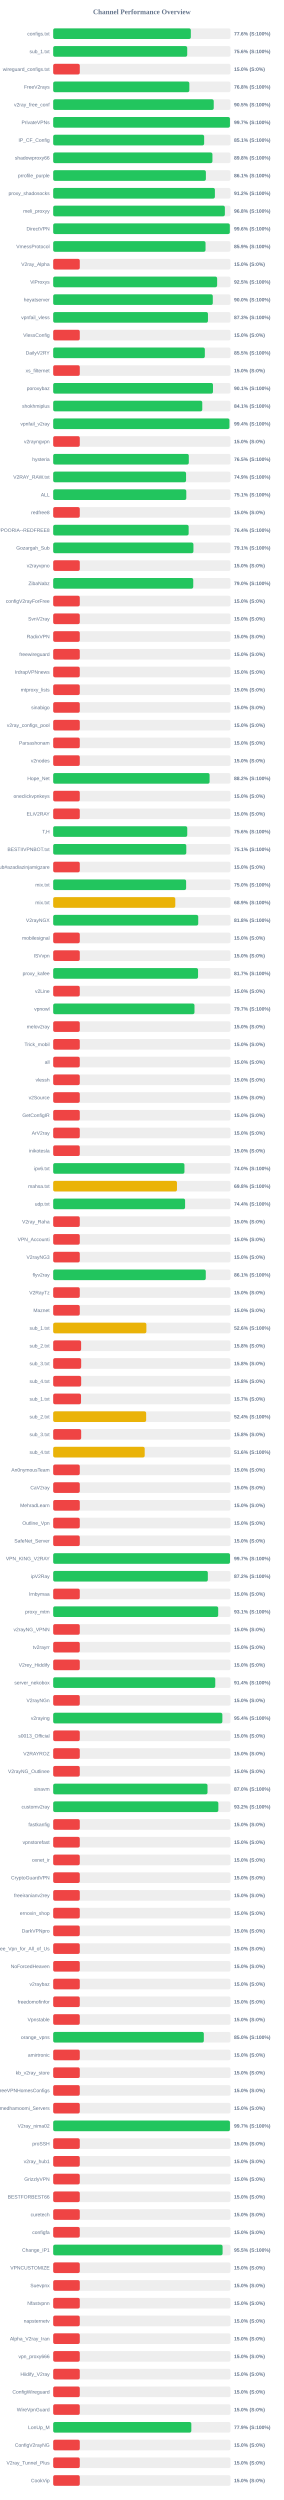
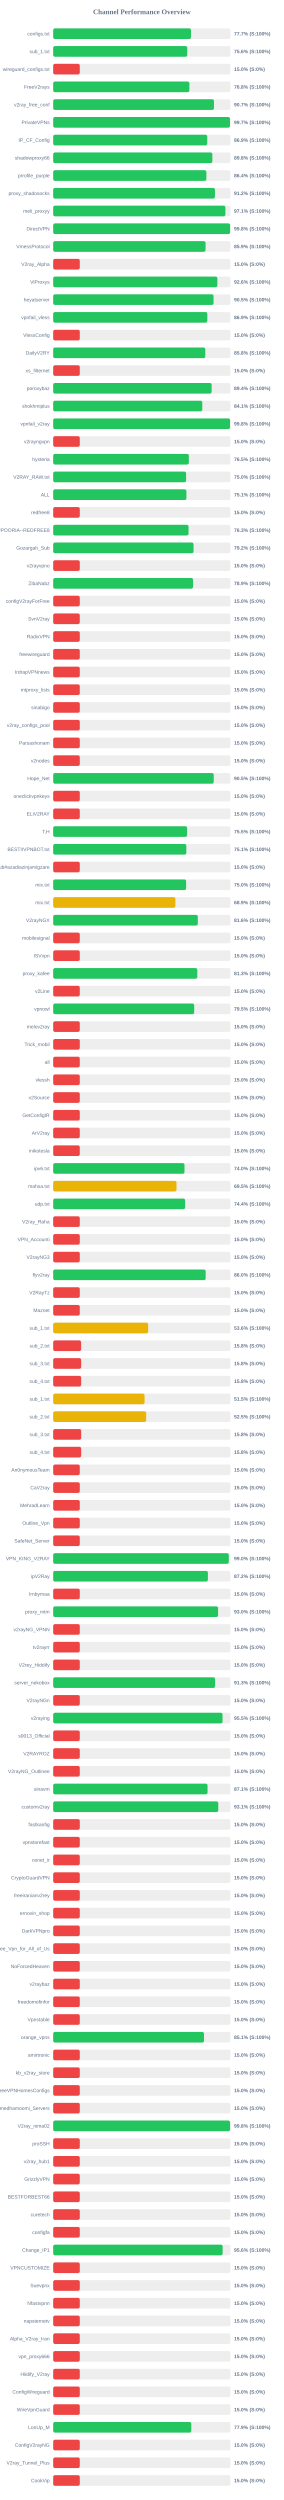
<svg xmlns="http://www.w3.org/2000/svg" width="800" height="7050" version="1.1">
  <style>
        .row { font: 14px Arial; fill: #64748b; }
        .score { font: bold 14px Arial; fill: #64748b; }
    </style>
  <text x="400" y="40" text-anchor="middle" font-size="20px" font-weight="bold" fill="#64748b">Channel Performance Overview</text>
  <rect x="150" y="80" width="500" height="30" fill="#eee" rx="5" />
-   <rect x="150" y="80" width="388.15" height="30" fill="#22c55e" rx="5" />
+   <rect x="150" y="80" width="388.6" height="30" fill="#22c55e" rx="5" />
  <text x="140" y="100" text-anchor="end" class="row">configs.txt</text>
-   <text x="660" y="100" text-anchor="start" class="score">77.6% (S:100%)</text>
+   <text x="660" y="100" text-anchor="start" class="score">77.7% (S:100%)</text>
  <rect x="150" y="130" width="500" height="30" fill="#eee" rx="5" />
-   <rect x="150" y="130" width="377.95" height="30" fill="#22c55e" rx="5" />
+   <rect x="150" y="130" width="378.1" height="30" fill="#22c55e" rx="5" />
  <text x="140" y="150" text-anchor="end" class="row">sub_1.txt</text>
  <text x="660" y="150" text-anchor="start" class="score">75.6% (S:100%)</text>
  <rect x="150" y="180" width="500" height="30" fill="#eee" rx="5" />
  <rect x="150" y="180" width="75.0" height="30" fill="#ef4444" rx="5" />
  <text x="140" y="200" text-anchor="end" class="row">wireguard_configs.txt</text>
  <text x="660" y="200" text-anchor="start" class="score">15.0% (S:0%)</text>
  <rect x="150" y="230" width="500" height="30" fill="#eee" rx="5" />
-   <rect x="150" y="230" width="383.95" height="30" fill="#22c55e" rx="5" />
+   <rect x="150" y="230" width="384.05" height="30" fill="#22c55e" rx="5" />
  <text x="140" y="250" text-anchor="end" class="row">FreeV2rays</text>
  <text x="660" y="250" text-anchor="start" class="score">76.8% (S:100%)</text>
  <rect x="150" y="280" width="500" height="30" fill="#eee" rx="5" />
-   <rect x="150" y="280" width="452.75" height="30" fill="#22c55e" rx="5" />
+   <rect x="150" y="280" width="453.4" height="30" fill="#22c55e" rx="5" />
  <text x="140" y="300" text-anchor="end" class="row">v2ray_free_conf</text>
-   <text x="660" y="300" text-anchor="start" class="score">90.5% (S:100%)</text>
+   <text x="660" y="300" text-anchor="start" class="score">90.7% (S:100%)</text>
  <rect x="150" y="330" width="500" height="30" fill="#eee" rx="5" />
-   <rect x="150" y="330" width="498.45" height="30" fill="#22c55e" rx="5" />
+   <rect x="150" y="330" width="498.55" height="30" fill="#22c55e" rx="5" />
  <text x="140" y="350" text-anchor="end" class="row">PrivateVPNs</text>
  <text x="660" y="350" text-anchor="start" class="score">99.7% (S:100%)</text>
  <rect x="150" y="380" width="500" height="30" fill="#eee" rx="5" />
-   <rect x="150" y="380" width="425.7" height="30" fill="#22c55e" rx="5" />
+   <rect x="150" y="380" width="434.45" height="30" fill="#22c55e" rx="5" />
  <text x="140" y="400" text-anchor="end" class="row">IP_CF_Config</text>
-   <text x="660" y="400" text-anchor="start" class="score">85.1% (S:100%)</text>
+   <text x="660" y="400" text-anchor="start" class="score">86.9% (S:100%)</text>
  <rect x="150" y="430" width="500" height="30" fill="#eee" rx="5" />
-   <rect x="150" y="430" width="449.05" height="30" fill="#22c55e" rx="5" />
+   <rect x="150" y="430" width="448.8" height="30" fill="#22c55e" rx="5" />
  <text x="140" y="450" text-anchor="end" class="row">shadowproxy66</text>
  <text x="660" y="450" text-anchor="start" class="score">89.8% (S:100%)</text>
  <rect x="150" y="480" width="500" height="30" fill="#eee" rx="5" />
-   <rect x="150" y="480" width="430.6" height="30" fill="#22c55e" rx="5" />
+   <rect x="150" y="480" width="432.0" height="30" fill="#22c55e" rx="5" />
  <text x="140" y="500" text-anchor="end" class="row">prrofile_purple</text>
-   <text x="660" y="500" text-anchor="start" class="score">86.1% (S:100%)</text>
+   <text x="660" y="500" text-anchor="start" class="score">86.4% (S:100%)</text>
  <rect x="150" y="530" width="500" height="30" fill="#eee" rx="5" />
-   <rect x="150" y="530" width="456.0" height="30" fill="#22c55e" rx="5" />
+   <rect x="150" y="530" width="456.15" height="30" fill="#22c55e" rx="5" />
  <text x="140" y="550" text-anchor="end" class="row">proxy_shadosocks</text>
  <text x="660" y="550" text-anchor="start" class="score">91.2% (S:100%)</text>
  <rect x="150" y="580" width="500" height="30" fill="#eee" rx="5" />
-   <rect x="150" y="580" width="484.15" height="30" fill="#22c55e" rx="5" />
+   <rect x="150" y="580" width="485.65" height="30" fill="#22c55e" rx="5" />
  <text x="140" y="600" text-anchor="end" class="row">meli_proxyy</text>
-   <text x="660" y="600" text-anchor="start" class="score">96.8% (S:100%)</text>
+   <text x="660" y="600" text-anchor="start" class="score">97.1% (S:100%)</text>
  <rect x="150" y="630" width="500" height="30" fill="#eee" rx="5" />
-   <rect x="150" y="630" width="498.1" height="30" fill="#22c55e" rx="5" />
+   <rect x="150" y="630" width="498.95" height="30" fill="#22c55e" rx="5" />
  <text x="140" y="650" text-anchor="end" class="row">DirectVPN</text>
-   <text x="660" y="650" text-anchor="start" class="score">99.6% (S:100%)</text>
+   <text x="660" y="650" text-anchor="start" class="score">99.8% (S:100%)</text>
  <rect x="150" y="680" width="500" height="30" fill="#eee" rx="5" />
-   <rect x="150" y="680" width="429.6" height="30" fill="#22c55e" rx="5" />
+   <rect x="150" y="680" width="429.65" height="30" fill="#22c55e" rx="5" />
  <text x="140" y="700" text-anchor="end" class="row">VmessProtocol</text>
  <text x="660" y="700" text-anchor="start" class="score">85.9% (S:100%)</text>
  <rect x="150" y="730" width="500" height="30" fill="#eee" rx="5" />
  <rect x="150" y="730" width="75.0" height="30" fill="#ef4444" rx="5" />
  <text x="140" y="750" text-anchor="end" class="row">V2ray_Alpha</text>
  <text x="660" y="750" text-anchor="start" class="score">15.0% (S:0%)</text>
  <rect x="150" y="780" width="500" height="30" fill="#eee" rx="5" />
-   <rect x="150" y="780" width="462.3" height="30" fill="#22c55e" rx="5" />
+   <rect x="150" y="780" width="463.0" height="30" fill="#22c55e" rx="5" />
  <text x="140" y="800" text-anchor="end" class="row">ViProxys</text>
-   <text x="660" y="800" text-anchor="start" class="score">92.5% (S:100%)</text>
+   <text x="660" y="800" text-anchor="start" class="score">92.6% (S:100%)</text>
  <rect x="150" y="830" width="500" height="30" fill="#eee" rx="5" />
-   <rect x="150" y="830" width="450.1" height="30" fill="#22c55e" rx="5" />
+   <rect x="150" y="830" width="452.25" height="30" fill="#22c55e" rx="5" />
  <text x="140" y="850" text-anchor="end" class="row">heyatserver</text>
-   <text x="660" y="850" text-anchor="start" class="score">90.0% (S:100%)</text>
+   <text x="660" y="850" text-anchor="start" class="score">90.5% (S:100%)</text>
  <rect x="150" y="880" width="500" height="30" fill="#eee" rx="5" />
-   <rect x="150" y="880" width="436.45" height="30" fill="#22c55e" rx="5" />
+   <rect x="150" y="880" width="434.65" height="30" fill="#22c55e" rx="5" />
  <text x="140" y="900" text-anchor="end" class="row">vpnfail_vless</text>
-   <text x="660" y="900" text-anchor="start" class="score">87.3% (S:100%)</text>
+   <text x="660" y="900" text-anchor="start" class="score">86.9% (S:100%)</text>
  <rect x="150" y="930" width="500" height="30" fill="#eee" rx="5" />
  <rect x="150" y="930" width="75.0" height="30" fill="#ef4444" rx="5" />
  <text x="140" y="950" text-anchor="end" class="row">VlessConfig</text>
  <text x="660" y="950" text-anchor="start" class="score">15.0% (S:0%)</text>
  <rect x="150" y="980" width="500" height="30" fill="#eee" rx="5" />
-   <rect x="150" y="980" width="427.65" height="30" fill="#22c55e" rx="5" />
+   <rect x="150" y="980" width="428.95" height="30" fill="#22c55e" rx="5" />
  <text x="140" y="1000" text-anchor="end" class="row">DailyV2RY</text>
-   <text x="660" y="1000" text-anchor="start" class="score">85.5% (S:100%)</text>
+   <text x="660" y="1000" text-anchor="start" class="score">85.8% (S:100%)</text>
  <rect x="150" y="1030" width="500" height="30" fill="#eee" rx="5" />
  <rect x="150" y="1030" width="75.0" height="30" fill="#ef4444" rx="5" />
  <text x="140" y="1050" text-anchor="end" class="row">xs_filternet</text>
  <text x="660" y="1050" text-anchor="start" class="score">15.0% (S:0%)</text>
  <rect x="150" y="1080" width="500" height="30" fill="#eee" rx="5" />
-   <rect x="150" y="1080" width="450.6" height="30" fill="#22c55e" rx="5" />
+   <rect x="150" y="1080" width="446.85" height="30" fill="#22c55e" rx="5" />
  <text x="140" y="1100" text-anchor="end" class="row">poroxybaz</text>
-   <text x="660" y="1100" text-anchor="start" class="score">90.1% (S:100%)</text>
+   <text x="660" y="1100" text-anchor="start" class="score">89.4% (S:100%)</text>
  <rect x="150" y="1130" width="500" height="30" fill="#eee" rx="5" />
-   <rect x="150" y="1130" width="420.4" height="30" fill="#22c55e" rx="5" />
+   <rect x="150" y="1130" width="420.45" height="30" fill="#22c55e" rx="5" />
  <text x="140" y="1150" text-anchor="end" class="row">shokhmiplus</text>
  <text x="660" y="1150" text-anchor="start" class="score">84.1% (S:100%)</text>
  <rect x="150" y="1180" width="500" height="30" fill="#eee" rx="5" />
-   <rect x="150" y="1180" width="497.05" height="30" fill="#22c55e" rx="5" />
+   <rect x="150" y="1180" width="498.75" height="30" fill="#22c55e" rx="5" />
  <text x="140" y="1200" text-anchor="end" class="row">vpnfail_v2ray</text>
-   <text x="660" y="1200" text-anchor="start" class="score">99.4% (S:100%)</text>
+   <text x="660" y="1200" text-anchor="start" class="score">99.8% (S:100%)</text>
  <rect x="150" y="1230" width="500" height="30" fill="#eee" rx="5" />
  <rect x="150" y="1230" width="75.0" height="30" fill="#ef4444" rx="5" />
  <text x="140" y="1250" text-anchor="end" class="row">v2rayngvpn</text>
  <text x="660" y="1250" text-anchor="start" class="score">15.0% (S:0%)</text>
  <rect x="150" y="1280" width="500" height="30" fill="#eee" rx="5" />
-   <rect x="150" y="1280" width="382.45" height="30" fill="#22c55e" rx="5" />
+   <rect x="150" y="1280" width="382.55" height="30" fill="#22c55e" rx="5" />
  <text x="140" y="1300" text-anchor="end" class="row">hysteria</text>
  <text x="660" y="1300" text-anchor="start" class="score">76.5% (S:100%)</text>
  <rect x="150" y="1330" width="500" height="30" fill="#eee" rx="5" />
-   <rect x="150" y="1330" width="374.7" height="30" fill="#22c55e" rx="5" />
+   <rect x="150" y="1330" width="374.8" height="30" fill="#22c55e" rx="5" />
  <text x="140" y="1350" text-anchor="end" class="row">V2RAY_RAW.txt</text>
-   <text x="660" y="1350" text-anchor="start" class="score">74.9% (S:100%)</text>
+   <text x="660" y="1350" text-anchor="start" class="score">75.0% (S:100%)</text>
  <rect x="150" y="1380" width="500" height="30" fill="#eee" rx="5" />
-   <rect x="150" y="1380" width="375.35" height="30" fill="#22c55e" rx="5" />
+   <rect x="150" y="1380" width="375.7" height="30" fill="#22c55e" rx="5" />
  <text x="140" y="1400" text-anchor="end" class="row">ALL</text>
  <text x="660" y="1400" text-anchor="start" class="score">75.1% (S:100%)</text>
  <rect x="150" y="1430" width="500" height="30" fill="#eee" rx="5" />
  <rect x="150" y="1430" width="75.0" height="30" fill="#ef4444" rx="5" />
  <text x="140" y="1450" text-anchor="end" class="row">redfree8</text>
  <text x="660" y="1450" text-anchor="start" class="score">15.0% (S:0%)</text>
  <rect x="150" y="1480" width="500" height="30" fill="#eee" rx="5" />
-   <rect x="150" y="1480" width="382.0" height="30" fill="#22c55e" rx="5" />
+   <rect x="150" y="1480" width="381.7" height="30" fill="#22c55e" rx="5" />
  <text x="140" y="1500" text-anchor="end" class="row">POORIA--REDFREE8.txt#POORIA--REDFREE8</text>
-   <text x="660" y="1500" text-anchor="start" class="score">76.4% (S:100%)</text>
+   <text x="660" y="1500" text-anchor="start" class="score">76.3% (S:100%)</text>
  <rect x="150" y="1530" width="500" height="30" fill="#eee" rx="5" />
-   <rect x="150" y="1530" width="395.45" height="30" fill="#22c55e" rx="5" />
+   <rect x="150" y="1530" width="395.8" height="30" fill="#22c55e" rx="5" />
  <text x="140" y="1550" text-anchor="end" class="row">Gozargah_Sub</text>
-   <text x="660" y="1550" text-anchor="start" class="score">79.1% (S:100%)</text>
+   <text x="660" y="1550" text-anchor="start" class="score">79.2% (S:100%)</text>
  <rect x="150" y="1580" width="500" height="30" fill="#eee" rx="5" />
  <rect x="150" y="1580" width="75.0" height="30" fill="#ef4444" rx="5" />
  <text x="140" y="1600" text-anchor="end" class="row">v2rayvpno</text>
  <text x="660" y="1600" text-anchor="start" class="score">15.0% (S:0%)</text>
  <rect x="150" y="1630" width="500" height="30" fill="#eee" rx="5" />
-   <rect x="150" y="1630" width="394.95" height="30" fill="#22c55e" rx="5" />
+   <rect x="150" y="1630" width="394.55" height="30" fill="#22c55e" rx="5" />
  <text x="140" y="1650" text-anchor="end" class="row">ZibaNabz</text>
-   <text x="660" y="1650" text-anchor="start" class="score">79.0% (S:100%)</text>
+   <text x="660" y="1650" text-anchor="start" class="score">78.9% (S:100%)</text>
  <rect x="150" y="1680" width="500" height="30" fill="#eee" rx="5" />
  <rect x="150" y="1680" width="75.0" height="30" fill="#ef4444" rx="5" />
  <text x="140" y="1700" text-anchor="end" class="row">configV2rayForFree</text>
  <text x="660" y="1700" text-anchor="start" class="score">15.0% (S:0%)</text>
  <rect x="150" y="1730" width="500" height="30" fill="#eee" rx="5" />
  <rect x="150" y="1730" width="75.0" height="30" fill="#ef4444" rx="5" />
  <text x="140" y="1750" text-anchor="end" class="row">SvnV2ray</text>
  <text x="660" y="1750" text-anchor="start" class="score">15.0% (S:0%)</text>
  <rect x="150" y="1780" width="500" height="30" fill="#eee" rx="5" />
  <rect x="150" y="1780" width="75.0" height="30" fill="#ef4444" rx="5" />
  <text x="140" y="1800" text-anchor="end" class="row">RadixVPN</text>
  <text x="660" y="1800" text-anchor="start" class="score">15.0% (S:0%)</text>
  <rect x="150" y="1830" width="500" height="30" fill="#eee" rx="5" />
  <rect x="150" y="1830" width="75.0" height="30" fill="#ef4444" rx="5" />
  <text x="140" y="1850" text-anchor="end" class="row">freewireguard</text>
  <text x="660" y="1850" text-anchor="start" class="score">15.0% (S:0%)</text>
  <rect x="150" y="1880" width="500" height="30" fill="#eee" rx="5" />
  <rect x="150" y="1880" width="75.0" height="30" fill="#ef4444" rx="5" />
  <text x="140" y="1900" text-anchor="end" class="row">IrdrapVPNnews</text>
  <text x="660" y="1900" text-anchor="start" class="score">15.0% (S:0%)</text>
  <rect x="150" y="1930" width="500" height="30" fill="#eee" rx="5" />
  <rect x="150" y="1930" width="75.0" height="30" fill="#ef4444" rx="5" />
  <text x="140" y="1950" text-anchor="end" class="row">mtproxy_lists</text>
  <text x="660" y="1950" text-anchor="start" class="score">15.0% (S:0%)</text>
  <rect x="150" y="1980" width="500" height="30" fill="#eee" rx="5" />
  <rect x="150" y="1980" width="75.0" height="30" fill="#ef4444" rx="5" />
  <text x="140" y="2000" text-anchor="end" class="row">sinabigo</text>
  <text x="660" y="2000" text-anchor="start" class="score">15.0% (S:0%)</text>
  <rect x="150" y="2030" width="500" height="30" fill="#eee" rx="5" />
  <rect x="150" y="2030" width="75.0" height="30" fill="#ef4444" rx="5" />
  <text x="140" y="2050" text-anchor="end" class="row">v2ray_configs_pool</text>
  <text x="660" y="2050" text-anchor="start" class="score">15.0% (S:0%)</text>
  <rect x="150" y="2080" width="500" height="30" fill="#eee" rx="5" />
  <rect x="150" y="2080" width="75.0" height="30" fill="#ef4444" rx="5" />
  <text x="140" y="2100" text-anchor="end" class="row">Parsashonam</text>
  <text x="660" y="2100" text-anchor="start" class="score">15.0% (S:0%)</text>
  <rect x="150" y="2130" width="500" height="30" fill="#eee" rx="5" />
  <rect x="150" y="2130" width="75.0" height="30" fill="#ef4444" rx="5" />
  <text x="140" y="2150" text-anchor="end" class="row">v2nodes</text>
  <text x="660" y="2150" text-anchor="start" class="score">15.0% (S:0%)</text>
  <rect x="150" y="2180" width="500" height="30" fill="#eee" rx="5" />
-   <rect x="150" y="2180" width="441.05" height="30" fill="#22c55e" rx="5" />
+   <rect x="150" y="2180" width="452.7" height="30" fill="#22c55e" rx="5" />
  <text x="140" y="2200" text-anchor="end" class="row">Hope_Net</text>
-   <text x="660" y="2200" text-anchor="start" class="score">88.2% (S:100%)</text>
+   <text x="660" y="2200" text-anchor="start" class="score">90.5% (S:100%)</text>
  <rect x="150" y="2230" width="500" height="30" fill="#eee" rx="5" />
  <rect x="150" y="2230" width="75.0" height="30" fill="#ef4444" rx="5" />
  <text x="140" y="2250" text-anchor="end" class="row">oneclickvpnkeys</text>
  <text x="660" y="2250" text-anchor="start" class="score">15.0% (S:0%)</text>
  <rect x="150" y="2280" width="500" height="30" fill="#eee" rx="5" />
  <rect x="150" y="2280" width="75.0" height="30" fill="#ef4444" rx="5" />
  <text x="140" y="2300" text-anchor="end" class="row">ELiV2RAY</text>
  <text x="660" y="2300" text-anchor="start" class="score">15.0% (S:0%)</text>
  <rect x="150" y="2330" width="500" height="30" fill="#eee" rx="5" />
-   <rect x="150" y="2330" width="378.05" height="30" fill="#22c55e" rx="5" />
+   <rect x="150" y="2330" width="377.6" height="30" fill="#22c55e" rx="5" />
  <text x="140" y="2350" text-anchor="end" class="row">T,H</text>
-   <text x="660" y="2350" text-anchor="start" class="score">75.6% (S:100%)</text>
+   <text x="660" y="2350" text-anchor="start" class="score">75.5% (S:100%)</text>
  <rect x="150" y="2380" width="500" height="30" fill="#eee" rx="5" />
-   <rect x="150" y="2380" width="375.35" height="30" fill="#22c55e" rx="5" />
+   <rect x="150" y="2380" width="375.45" height="30" fill="#22c55e" rx="5" />
  <text x="140" y="2400" text-anchor="end" class="row">BESTIIVPNBOT.txt</text>
  <text x="660" y="2400" text-anchor="start" class="score">75.1% (S:100%)</text>
  <rect x="150" y="2430" width="500" height="30" fill="#eee" rx="5" />
  <rect x="150" y="2430" width="75.0" height="30" fill="#ef4444" rx="5" />
  <text x="140" y="2450" text-anchor="end" class="row">Sub#azadiazinjamigzare</text>
  <text x="660" y="2450" text-anchor="start" class="score">15.0% (S:0%)</text>
  <rect x="150" y="2480" width="500" height="30" fill="#eee" rx="5" />
-   <rect x="150" y="2480" width="374.85" height="30" fill="#22c55e" rx="5" />
+   <rect x="150" y="2480" width="374.9" height="30" fill="#22c55e" rx="5" />
  <text x="140" y="2500" text-anchor="end" class="row">mix.txt</text>
  <text x="660" y="2500" text-anchor="start" class="score">75.0% (S:100%)</text>
  <rect x="150" y="2530" width="500" height="30" fill="#eee" rx="5" />
-   <rect x="150" y="2530" width="344.3" height="30" fill="#eab308" rx="5" />
+   <rect x="150" y="2530" width="344.6" height="30" fill="#eab308" rx="5" />
  <text x="140" y="2550" text-anchor="end" class="row">mix.txt</text>
  <text x="660" y="2550" text-anchor="start" class="score">68.9% (S:100%)</text>
  <rect x="150" y="2580" width="500" height="30" fill="#eee" rx="5" />
-   <rect x="150" y="2580" width="409.0" height="30" fill="#22c55e" rx="5" />
+   <rect x="150" y="2580" width="407.85" height="30" fill="#22c55e" rx="5" />
  <text x="140" y="2600" text-anchor="end" class="row">V2rayNGX</text>
-   <text x="660" y="2600" text-anchor="start" class="score">81.8% (S:100%)</text>
+   <text x="660" y="2600" text-anchor="start" class="score">81.6% (S:100%)</text>
  <rect x="150" y="2630" width="500" height="30" fill="#eee" rx="5" />
  <rect x="150" y="2630" width="75.0" height="30" fill="#ef4444" rx="5" />
  <text x="140" y="2650" text-anchor="end" class="row">mobilesignal</text>
  <text x="660" y="2650" text-anchor="start" class="score">15.0% (S:0%)</text>
  <rect x="150" y="2680" width="500" height="30" fill="#eee" rx="5" />
  <rect x="150" y="2680" width="75.0" height="30" fill="#ef4444" rx="5" />
  <text x="140" y="2700" text-anchor="end" class="row">ISVvpn</text>
  <text x="660" y="2700" text-anchor="start" class="score">15.0% (S:0%)</text>
  <rect x="150" y="2730" width="500" height="30" fill="#eee" rx="5" />
-   <rect x="150" y="2730" width="408.5" height="30" fill="#22c55e" rx="5" />
+   <rect x="150" y="2730" width="406.4" height="30" fill="#22c55e" rx="5" />
  <text x="140" y="2750" text-anchor="end" class="row">proxy_kafee</text>
-   <text x="660" y="2750" text-anchor="start" class="score">81.7% (S:100%)</text>
+   <text x="660" y="2750" text-anchor="start" class="score">81.3% (S:100%)</text>
  <rect x="150" y="2780" width="500" height="30" fill="#eee" rx="5" />
  <rect x="150" y="2780" width="75.0" height="30" fill="#ef4444" rx="5" />
  <text x="140" y="2800" text-anchor="end" class="row">v2Line</text>
  <text x="660" y="2800" text-anchor="start" class="score">15.0% (S:0%)</text>
  <rect x="150" y="2830" width="500" height="30" fill="#eee" rx="5" />
-   <rect x="150" y="2830" width="398.45" height="30" fill="#22c55e" rx="5" />
+   <rect x="150" y="2830" width="397.6" height="30" fill="#22c55e" rx="5" />
  <text x="140" y="2850" text-anchor="end" class="row">vpnowl</text>
-   <text x="660" y="2850" text-anchor="start" class="score">79.7% (S:100%)</text>
+   <text x="660" y="2850" text-anchor="start" class="score">79.5% (S:100%)</text>
  <rect x="150" y="2880" width="500" height="30" fill="#eee" rx="5" />
  <rect x="150" y="2880" width="75.0" height="30" fill="#ef4444" rx="5" />
  <text x="140" y="2900" text-anchor="end" class="row">melov2ray</text>
  <text x="660" y="2900" text-anchor="start" class="score">15.0% (S:0%)</text>
  <rect x="150" y="2930" width="500" height="30" fill="#eee" rx="5" />
  <rect x="150" y="2930" width="75.0" height="30" fill="#ef4444" rx="5" />
  <text x="140" y="2950" text-anchor="end" class="row">Trick_mobil</text>
  <text x="660" y="2950" text-anchor="start" class="score">15.0% (S:0%)</text>
  <rect x="150" y="2980" width="500" height="30" fill="#eee" rx="5" />
  <rect x="150" y="2980" width="75.0" height="30" fill="#ef4444" rx="5" />
  <text x="140" y="3000" text-anchor="end" class="row">all</text>
  <text x="660" y="3000" text-anchor="start" class="score">15.0% (S:0%)</text>
  <rect x="150" y="3030" width="500" height="30" fill="#eee" rx="5" />
  <rect x="150" y="3030" width="75.0" height="30" fill="#ef4444" rx="5" />
  <text x="140" y="3050" text-anchor="end" class="row">vlessh</text>
  <text x="660" y="3050" text-anchor="start" class="score">15.0% (S:0%)</text>
  <rect x="150" y="3080" width="500" height="30" fill="#eee" rx="5" />
  <rect x="150" y="3080" width="75.0" height="30" fill="#ef4444" rx="5" />
  <text x="140" y="3100" text-anchor="end" class="row">v2Source</text>
  <text x="660" y="3100" text-anchor="start" class="score">15.0% (S:0%)</text>
  <rect x="150" y="3130" width="500" height="30" fill="#eee" rx="5" />
  <rect x="150" y="3130" width="75.0" height="30" fill="#ef4444" rx="5" />
  <text x="140" y="3150" text-anchor="end" class="row">GetConfigIR</text>
  <text x="660" y="3150" text-anchor="start" class="score">15.0% (S:0%)</text>
  <rect x="150" y="3180" width="500" height="30" fill="#eee" rx="5" />
  <rect x="150" y="3180" width="75.0" height="30" fill="#ef4444" rx="5" />
  <text x="140" y="3200" text-anchor="end" class="row">ArV2ray</text>
  <text x="660" y="3200" text-anchor="start" class="score">15.0% (S:0%)</text>
  <rect x="150" y="3230" width="500" height="30" fill="#eee" rx="5" />
  <rect x="150" y="3230" width="75.0" height="30" fill="#ef4444" rx="5" />
  <text x="140" y="3250" text-anchor="end" class="row">inikotesla</text>
  <text x="660" y="3250" text-anchor="start" class="score">15.0% (S:0%)</text>
  <rect x="150" y="3280" width="500" height="30" fill="#eee" rx="5" />
-   <rect x="150" y="3280" width="370.15" height="30" fill="#22c55e" rx="5" />
+   <rect x="150" y="3280" width="370.25" height="30" fill="#22c55e" rx="5" />
  <text x="140" y="3300" text-anchor="end" class="row">ipv6.txt</text>
  <text x="660" y="3300" text-anchor="start" class="score">74.0% (S:100%)</text>
  <rect x="150" y="3330" width="500" height="30" fill="#eee" rx="5" />
-   <rect x="150" y="3330" width="349.05" height="30" fill="#eab308" rx="5" />
+   <rect x="150" y="3330" width="347.75" height="30" fill="#eab308" rx="5" />
  <text x="140" y="3350" text-anchor="end" class="row">mahsa.txt</text>
-   <text x="660" y="3350" text-anchor="start" class="score">69.8% (S:100%)</text>
+   <text x="660" y="3350" text-anchor="start" class="score">69.5% (S:100%)</text>
  <rect x="150" y="3380" width="500" height="30" fill="#eee" rx="5" />
-   <rect x="150" y="3380" width="371.95" height="30" fill="#22c55e" rx="5" />
+   <rect x="150" y="3380" width="372.1" height="30" fill="#22c55e" rx="5" />
  <text x="140" y="3400" text-anchor="end" class="row">udp.txt</text>
  <text x="660" y="3400" text-anchor="start" class="score">74.4% (S:100%)</text>
  <rect x="150" y="3430" width="500" height="30" fill="#eee" rx="5" />
  <rect x="150" y="3430" width="75.0" height="30" fill="#ef4444" rx="5" />
  <text x="140" y="3450" text-anchor="end" class="row">V2ray_Raha</text>
  <text x="660" y="3450" text-anchor="start" class="score">15.0% (S:0%)</text>
  <rect x="150" y="3480" width="500" height="30" fill="#eee" rx="5" />
  <rect x="150" y="3480" width="75.0" height="30" fill="#ef4444" rx="5" />
  <text x="140" y="3500" text-anchor="end" class="row">VPN_Accounti</text>
  <text x="660" y="3500" text-anchor="start" class="score">15.0% (S:0%)</text>
  <rect x="150" y="3530" width="500" height="30" fill="#eee" rx="5" />
  <rect x="150" y="3530" width="75.0" height="30" fill="#ef4444" rx="5" />
  <text x="140" y="3550" text-anchor="end" class="row">V2rayNG3</text>
  <text x="660" y="3550" text-anchor="start" class="score">15.0% (S:0%)</text>
  <rect x="150" y="3580" width="500" height="30" fill="#eee" rx="5" />
-   <rect x="150" y="3580" width="430.3" height="30" fill="#22c55e" rx="5" />
+   <rect x="150" y="3580" width="430.0" height="30" fill="#22c55e" rx="5" />
  <text x="140" y="3600" text-anchor="end" class="row">flyv2ray</text>
-   <text x="660" y="3600" text-anchor="start" class="score">86.1% (S:100%)</text>
+   <text x="660" y="3600" text-anchor="start" class="score">86.0% (S:100%)</text>
  <rect x="150" y="3630" width="500" height="30" fill="#eee" rx="5" />
  <rect x="150" y="3630" width="75.0" height="30" fill="#ef4444" rx="5" />
  <text x="140" y="3650" text-anchor="end" class="row">V2RayTz</text>
  <text x="660" y="3650" text-anchor="start" class="score">15.0% (S:0%)</text>
  <rect x="150" y="3680" width="500" height="30" fill="#eee" rx="5" />
  <rect x="150" y="3680" width="75.0" height="30" fill="#ef4444" rx="5" />
  <text x="140" y="3700" text-anchor="end" class="row">Maznet</text>
  <text x="660" y="3700" text-anchor="start" class="score">15.0% (S:0%)</text>
  <rect x="150" y="3730" width="500" height="30" fill="#eee" rx="5" />
-   <rect x="150" y="3730" width="262.8" height="30" fill="#eab308" rx="5" />
+   <rect x="150" y="3730" width="267.85" height="30" fill="#eab308" rx="5" />
  <text x="140" y="3750" text-anchor="end" class="row">sub_1.txt</text>
-   <text x="660" y="3750" text-anchor="start" class="score">52.6% (S:100%)</text>
+   <text x="660" y="3750" text-anchor="start" class="score">53.6% (S:100%)</text>
  <rect x="150" y="3780" width="500" height="30" fill="#eee" rx="5" />
  <rect x="150" y="3780" width="78.75" height="30" fill="#ef4444" rx="5" />
  <text x="140" y="3800" text-anchor="end" class="row">sub_2.txt</text>
  <text x="660" y="3800" text-anchor="start" class="score">15.8% (S:0%)</text>
  <rect x="150" y="3830" width="500" height="30" fill="#eee" rx="5" />
  <rect x="150" y="3830" width="78.9" height="30" fill="#ef4444" rx="5" />
  <text x="140" y="3850" text-anchor="end" class="row">sub_3.txt</text>
  <text x="660" y="3850" text-anchor="start" class="score">15.8% (S:0%)</text>
  <rect x="150" y="3880" width="500" height="30" fill="#eee" rx="5" />
  <rect x="150" y="3880" width="78.9" height="30" fill="#ef4444" rx="5" />
  <text x="140" y="3900" text-anchor="end" class="row">sub_4.txt</text>
  <text x="660" y="3900" text-anchor="start" class="score">15.8% (S:0%)</text>
  <rect x="150" y="3930" width="500" height="30" fill="#eee" rx="5" />
-   <rect x="150" y="3930" width="78.5" height="30" fill="#ef4444" rx="5" />
+   <rect x="150" y="3930" width="257.7" height="30" fill="#eab308" rx="5" />
  <text x="140" y="3950" text-anchor="end" class="row">sub_1.txt</text>
-   <text x="660" y="3950" text-anchor="start" class="score">15.7% (S:0%)</text>
+   <text x="660" y="3950" text-anchor="start" class="score">51.5% (S:100%)</text>
  <rect x="150" y="3980" width="500" height="30" fill="#eee" rx="5" />
-   <rect x="150" y="3980" width="262.15" height="30" fill="#eab308" rx="5" />
+   <rect x="150" y="3980" width="262.25" height="30" fill="#eab308" rx="5" />
  <text x="140" y="4000" text-anchor="end" class="row">sub_2.txt</text>
-   <text x="660" y="4000" text-anchor="start" class="score">52.4% (S:100%)</text>
+   <text x="660" y="4000" text-anchor="start" class="score">52.5% (S:100%)</text>
  <rect x="150" y="4030" width="500" height="30" fill="#eee" rx="5" />
  <rect x="150" y="4030" width="78.9" height="30" fill="#ef4444" rx="5" />
  <text x="140" y="4050" text-anchor="end" class="row">sub_3.txt</text>
  <text x="660" y="4050" text-anchor="start" class="score">15.8% (S:0%)</text>
  <rect x="150" y="4080" width="500" height="30" fill="#eee" rx="5" />
-   <rect x="150" y="4080" width="258.05" height="30" fill="#eab308" rx="5" />
+   <rect x="150" y="4080" width="78.9" height="30" fill="#ef4444" rx="5" />
  <text x="140" y="4100" text-anchor="end" class="row">sub_4.txt</text>
-   <text x="660" y="4100" text-anchor="start" class="score">51.6% (S:100%)</text>
+   <text x="660" y="4100" text-anchor="start" class="score">15.8% (S:0%)</text>
  <rect x="150" y="4130" width="500" height="30" fill="#eee" rx="5" />
  <rect x="150" y="4130" width="75.0" height="30" fill="#ef4444" rx="5" />
  <text x="140" y="4150" text-anchor="end" class="row">An0nymousTeam</text>
  <text x="660" y="4150" text-anchor="start" class="score">15.0% (S:0%)</text>
  <rect x="150" y="4180" width="500" height="30" fill="#eee" rx="5" />
  <rect x="150" y="4180" width="75.0" height="30" fill="#ef4444" rx="5" />
  <text x="140" y="4200" text-anchor="end" class="row">CaV2ray</text>
  <text x="660" y="4200" text-anchor="start" class="score">15.0% (S:0%)</text>
  <rect x="150" y="4230" width="500" height="30" fill="#eee" rx="5" />
  <rect x="150" y="4230" width="75.0" height="30" fill="#ef4444" rx="5" />
  <text x="140" y="4250" text-anchor="end" class="row">MehradLearn</text>
  <text x="660" y="4250" text-anchor="start" class="score">15.0% (S:0%)</text>
  <rect x="150" y="4280" width="500" height="30" fill="#eee" rx="5" />
  <rect x="150" y="4280" width="75.0" height="30" fill="#ef4444" rx="5" />
  <text x="140" y="4300" text-anchor="end" class="row">Outline_Vpn</text>
  <text x="660" y="4300" text-anchor="start" class="score">15.0% (S:0%)</text>
  <rect x="150" y="4330" width="500" height="30" fill="#eee" rx="5" />
  <rect x="150" y="4330" width="75.0" height="30" fill="#ef4444" rx="5" />
  <text x="140" y="4350" text-anchor="end" class="row">SafeNet_Server</text>
  <text x="660" y="4350" text-anchor="start" class="score">15.0% (S:0%)</text>
  <rect x="150" y="4380" width="500" height="30" fill="#eee" rx="5" />
-   <rect x="150" y="4380" width="498.6" height="30" fill="#22c55e" rx="5" />
+   <rect x="150" y="4380" width="495.15" height="30" fill="#22c55e" rx="5" />
  <text x="140" y="4400" text-anchor="end" class="row">VPN_KING_V2RAY</text>
-   <text x="660" y="4400" text-anchor="start" class="score">99.7% (S:100%)</text>
+   <text x="660" y="4400" text-anchor="start" class="score">99.0% (S:100%)</text>
  <rect x="150" y="4430" width="500" height="30" fill="#eee" rx="5" />
-   <rect x="150" y="4430" width="436.1" height="30" fill="#22c55e" rx="5" />
+   <rect x="150" y="4430" width="436.25" height="30" fill="#22c55e" rx="5" />
  <text x="140" y="4450" text-anchor="end" class="row">ipV2Ray</text>
  <text x="660" y="4450" text-anchor="start" class="score">87.2% (S:100%)</text>
  <rect x="150" y="4480" width="500" height="30" fill="#eee" rx="5" />
  <rect x="150" y="4480" width="75.0" height="30" fill="#ef4444" rx="5" />
  <text x="140" y="4500" text-anchor="end" class="row">lrnbymaa</text>
  <text x="660" y="4500" text-anchor="start" class="score">15.0% (S:0%)</text>
  <rect x="150" y="4530" width="500" height="30" fill="#eee" rx="5" />
-   <rect x="150" y="4530" width="465.3" height="30" fill="#22c55e" rx="5" />
+   <rect x="150" y="4530" width="465.0" height="30" fill="#22c55e" rx="5" />
  <text x="140" y="4550" text-anchor="end" class="row">proxy_mtm</text>
-   <text x="660" y="4550" text-anchor="start" class="score">93.1% (S:100%)</text>
+   <text x="660" y="4550" text-anchor="start" class="score">93.0% (S:100%)</text>
  <rect x="150" y="4580" width="500" height="30" fill="#eee" rx="5" />
  <rect x="150" y="4580" width="75.0" height="30" fill="#ef4444" rx="5" />
  <text x="140" y="4600" text-anchor="end" class="row">v2rayNG_VPNN</text>
  <text x="660" y="4600" text-anchor="start" class="score">15.0% (S:0%)</text>
  <rect x="150" y="4630" width="500" height="30" fill="#eee" rx="5" />
  <rect x="150" y="4630" width="75.0" height="30" fill="#ef4444" rx="5" />
  <text x="140" y="4650" text-anchor="end" class="row">tv2rayrr</text>
  <text x="660" y="4650" text-anchor="start" class="score">15.0% (S:0%)</text>
  <rect x="150" y="4680" width="500" height="30" fill="#eee" rx="5" />
  <rect x="150" y="4680" width="75.0" height="30" fill="#ef4444" rx="5" />
  <text x="140" y="4700" text-anchor="end" class="row">V2rey_Hiddify</text>
  <text x="660" y="4700" text-anchor="start" class="score">15.0% (S:0%)</text>
  <rect x="150" y="4730" width="500" height="30" fill="#eee" rx="5" />
-   <rect x="150" y="4730" width="457.05" height="30" fill="#22c55e" rx="5" />
+   <rect x="150" y="4730" width="456.55" height="30" fill="#22c55e" rx="5" />
  <text x="140" y="4750" text-anchor="end" class="row">server_nekobox</text>
-   <text x="660" y="4750" text-anchor="start" class="score">91.4% (S:100%)</text>
+   <text x="660" y="4750" text-anchor="start" class="score">91.3% (S:100%)</text>
  <rect x="150" y="4780" width="500" height="30" fill="#eee" rx="5" />
  <rect x="150" y="4780" width="75.0" height="30" fill="#ef4444" rx="5" />
  <text x="140" y="4800" text-anchor="end" class="row">V2rayNGn</text>
  <text x="660" y="4800" text-anchor="start" class="score">15.0% (S:0%)</text>
  <rect x="150" y="4830" width="500" height="30" fill="#eee" rx="5" />
-   <rect x="150" y="4830" width="477.05" height="30" fill="#22c55e" rx="5" />
+   <rect x="150" y="4830" width="477.6" height="30" fill="#22c55e" rx="5" />
  <text x="140" y="4850" text-anchor="end" class="row">v2raying</text>
-   <text x="660" y="4850" text-anchor="start" class="score">95.4% (S:100%)</text>
+   <text x="660" y="4850" text-anchor="start" class="score">95.5% (S:100%)</text>
  <rect x="150" y="4880" width="500" height="30" fill="#eee" rx="5" />
  <rect x="150" y="4880" width="75.0" height="30" fill="#ef4444" rx="5" />
  <text x="140" y="4900" text-anchor="end" class="row">s0013_Official</text>
  <text x="660" y="4900" text-anchor="start" class="score">15.0% (S:0%)</text>
  <rect x="150" y="4930" width="500" height="30" fill="#eee" rx="5" />
  <rect x="150" y="4930" width="75.0" height="30" fill="#ef4444" rx="5" />
  <text x="140" y="4950" text-anchor="end" class="row">V2RAYROZ</text>
  <text x="660" y="4950" text-anchor="start" class="score">15.0% (S:0%)</text>
  <rect x="150" y="4980" width="500" height="30" fill="#eee" rx="5" />
  <rect x="150" y="4980" width="75.0" height="30" fill="#ef4444" rx="5" />
  <text x="140" y="5000" text-anchor="end" class="row">V2rayNG_Outlinee</text>
  <text x="660" y="5000" text-anchor="start" class="score">15.0% (S:0%)</text>
  <rect x="150" y="5030" width="500" height="30" fill="#eee" rx="5" />
-   <rect x="150" y="5030" width="435.2" height="30" fill="#22c55e" rx="5" />
+   <rect x="150" y="5030" width="435.3" height="30" fill="#22c55e" rx="5" />
  <text x="140" y="5050" text-anchor="end" class="row">sinavm</text>
-   <text x="660" y="5050" text-anchor="start" class="score">87.0% (S:100%)</text>
+   <text x="660" y="5050" text-anchor="start" class="score">87.1% (S:100%)</text>
  <rect x="150" y="5080" width="500" height="30" fill="#eee" rx="5" />
-   <rect x="150" y="5080" width="465.75" height="30" fill="#22c55e" rx="5" />
+   <rect x="150" y="5080" width="465.5" height="30" fill="#22c55e" rx="5" />
  <text x="140" y="5100" text-anchor="end" class="row">customv2ray</text>
-   <text x="660" y="5100" text-anchor="start" class="score">93.2% (S:100%)</text>
+   <text x="660" y="5100" text-anchor="start" class="score">93.1% (S:100%)</text>
  <rect x="150" y="5130" width="500" height="30" fill="#eee" rx="5" />
  <rect x="150" y="5130" width="75.0" height="30" fill="#ef4444" rx="5" />
  <text x="140" y="5150" text-anchor="end" class="row">fastkanfig</text>
  <text x="660" y="5150" text-anchor="start" class="score">15.0% (S:0%)</text>
  <rect x="150" y="5180" width="500" height="30" fill="#eee" rx="5" />
  <rect x="150" y="5180" width="75.0" height="30" fill="#ef4444" rx="5" />
  <text x="140" y="5200" text-anchor="end" class="row">vpnstorefast</text>
  <text x="660" y="5200" text-anchor="start" class="score">15.0% (S:0%)</text>
  <rect x="150" y="5230" width="500" height="30" fill="#eee" rx="5" />
  <rect x="150" y="5230" width="75.0" height="30" fill="#ef4444" rx="5" />
  <text x="140" y="5250" text-anchor="end" class="row">oxnet_ir</text>
  <text x="660" y="5250" text-anchor="start" class="score">15.0% (S:0%)</text>
  <rect x="150" y="5280" width="500" height="30" fill="#eee" rx="5" />
  <rect x="150" y="5280" width="75.0" height="30" fill="#ef4444" rx="5" />
  <text x="140" y="5300" text-anchor="end" class="row">CryptoGuardVPN</text>
  <text x="660" y="5300" text-anchor="start" class="score">15.0% (S:0%)</text>
  <rect x="150" y="5330" width="500" height="30" fill="#eee" rx="5" />
  <rect x="150" y="5330" width="75.0" height="30" fill="#ef4444" rx="5" />
  <text x="140" y="5350" text-anchor="end" class="row">freeiranianv2rey</text>
  <text x="660" y="5350" text-anchor="start" class="score">15.0% (S:0%)</text>
  <rect x="150" y="5380" width="500" height="30" fill="#eee" rx="5" />
  <rect x="150" y="5380" width="75.0" height="30" fill="#ef4444" rx="5" />
  <text x="140" y="5400" text-anchor="end" class="row">ernoxin_shop</text>
  <text x="660" y="5400" text-anchor="start" class="score">15.0% (S:0%)</text>
  <rect x="150" y="5430" width="500" height="30" fill="#eee" rx="5" />
  <rect x="150" y="5430" width="75.0" height="30" fill="#ef4444" rx="5" />
  <text x="140" y="5450" text-anchor="end" class="row">DarkVPNpro</text>
  <text x="660" y="5450" text-anchor="start" class="score">15.0% (S:0%)</text>
  <rect x="150" y="5480" width="500" height="30" fill="#eee" rx="5" />
  <rect x="150" y="5480" width="75.0" height="30" fill="#ef4444" rx="5" />
  <text x="140" y="5500" text-anchor="end" class="row">Free_Vpn_for_All_of_Us</text>
  <text x="660" y="5500" text-anchor="start" class="score">15.0% (S:0%)</text>
  <rect x="150" y="5530" width="500" height="30" fill="#eee" rx="5" />
  <rect x="150" y="5530" width="75.0" height="30" fill="#ef4444" rx="5" />
  <text x="140" y="5550" text-anchor="end" class="row">NoForcedHeaven</text>
  <text x="660" y="5550" text-anchor="start" class="score">15.0% (S:0%)</text>
  <rect x="150" y="5580" width="500" height="30" fill="#eee" rx="5" />
  <rect x="150" y="5580" width="75.0" height="30" fill="#ef4444" rx="5" />
  <text x="140" y="5600" text-anchor="end" class="row">v2raybaz</text>
  <text x="660" y="5600" text-anchor="start" class="score">15.0% (S:0%)</text>
  <rect x="150" y="5630" width="500" height="30" fill="#eee" rx="5" />
  <rect x="150" y="5630" width="75.0" height="30" fill="#ef4444" rx="5" />
  <text x="140" y="5650" text-anchor="end" class="row">freedomofinfor</text>
  <text x="660" y="5650" text-anchor="start" class="score">15.0% (S:0%)</text>
  <rect x="150" y="5680" width="500" height="30" fill="#eee" rx="5" />
  <rect x="150" y="5680" width="75.0" height="30" fill="#ef4444" rx="5" />
  <text x="140" y="5700" text-anchor="end" class="row">Vpnstable</text>
  <text x="660" y="5700" text-anchor="start" class="score">15.0% (S:0%)</text>
  <rect x="150" y="5730" width="500" height="30" fill="#eee" rx="5" />
-   <rect x="150" y="5730" width="424.8" height="30" fill="#22c55e" rx="5" />
+   <rect x="150" y="5730" width="425.3" height="30" fill="#22c55e" rx="5" />
  <text x="140" y="5750" text-anchor="end" class="row">orange_vpns</text>
-   <text x="660" y="5750" text-anchor="start" class="score">85.0% (S:100%)</text>
+   <text x="660" y="5750" text-anchor="start" class="score">85.1% (S:100%)</text>
  <rect x="150" y="5780" width="500" height="30" fill="#eee" rx="5" />
  <rect x="150" y="5780" width="75.0" height="30" fill="#ef4444" rx="5" />
  <text x="140" y="5800" text-anchor="end" class="row">amirtronic</text>
  <text x="660" y="5800" text-anchor="start" class="score">15.0% (S:0%)</text>
  <rect x="150" y="5830" width="500" height="30" fill="#eee" rx="5" />
  <rect x="150" y="5830" width="75.0" height="30" fill="#ef4444" rx="5" />
  <text x="140" y="5850" text-anchor="end" class="row">kb_v2ray_store</text>
  <text x="660" y="5850" text-anchor="start" class="score">15.0% (S:0%)</text>
  <rect x="150" y="5880" width="500" height="30" fill="#eee" rx="5" />
  <rect x="150" y="5880" width="75.0" height="30" fill="#ef4444" rx="5" />
  <text x="140" y="5900" text-anchor="end" class="row">FreeVPNHomesConfigs</text>
  <text x="660" y="5900" text-anchor="start" class="score">15.0% (S:0%)</text>
  <rect x="150" y="5930" width="500" height="30" fill="#eee" rx="5" />
  <rect x="150" y="5930" width="75.0" height="30" fill="#ef4444" rx="5" />
  <text x="140" y="5950" text-anchor="end" class="row">Ahmedhamoomi_Servers</text>
  <text x="660" y="5950" text-anchor="start" class="score">15.0% (S:0%)</text>
  <rect x="150" y="5980" width="500" height="30" fill="#eee" rx="5" />
-   <rect x="150" y="5980" width="498.45" height="30" fill="#22c55e" rx="5" />
+   <rect x="150" y="5980" width="498.85" height="30" fill="#22c55e" rx="5" />
  <text x="140" y="6000" text-anchor="end" class="row">V2ray_nima02</text>
-   <text x="660" y="6000" text-anchor="start" class="score">99.7% (S:100%)</text>
+   <text x="660" y="6000" text-anchor="start" class="score">99.8% (S:100%)</text>
  <rect x="150" y="6030" width="500" height="30" fill="#eee" rx="5" />
  <rect x="150" y="6030" width="75.0" height="30" fill="#ef4444" rx="5" />
  <text x="140" y="6050" text-anchor="end" class="row">proSSH</text>
  <text x="660" y="6050" text-anchor="start" class="score">15.0% (S:0%)</text>
  <rect x="150" y="6080" width="500" height="30" fill="#eee" rx="5" />
  <rect x="150" y="6080" width="75.0" height="30" fill="#ef4444" rx="5" />
  <text x="140" y="6100" text-anchor="end" class="row">v2ray_hub1</text>
  <text x="660" y="6100" text-anchor="start" class="score">15.0% (S:0%)</text>
  <rect x="150" y="6130" width="500" height="30" fill="#eee" rx="5" />
  <rect x="150" y="6130" width="75.0" height="30" fill="#ef4444" rx="5" />
  <text x="140" y="6150" text-anchor="end" class="row">GrizzlyVPN</text>
  <text x="660" y="6150" text-anchor="start" class="score">15.0% (S:0%)</text>
  <rect x="150" y="6180" width="500" height="30" fill="#eee" rx="5" />
  <rect x="150" y="6180" width="75.0" height="30" fill="#ef4444" rx="5" />
  <text x="140" y="6200" text-anchor="end" class="row">BESTFORBEST66</text>
  <text x="660" y="6200" text-anchor="start" class="score">15.0% (S:0%)</text>
  <rect x="150" y="6230" width="500" height="30" fill="#eee" rx="5" />
  <rect x="150" y="6230" width="75.0" height="30" fill="#ef4444" rx="5" />
  <text x="140" y="6250" text-anchor="end" class="row">curetech</text>
  <text x="660" y="6250" text-anchor="start" class="score">15.0% (S:0%)</text>
  <rect x="150" y="6280" width="500" height="30" fill="#eee" rx="5" />
  <rect x="150" y="6280" width="75.0" height="30" fill="#ef4444" rx="5" />
  <text x="140" y="6300" text-anchor="end" class="row">configfa</text>
  <text x="660" y="6300" text-anchor="start" class="score">15.0% (S:0%)</text>
  <rect x="150" y="6330" width="500" height="30" fill="#eee" rx="5" />
-   <rect x="150" y="6330" width="477.7" height="30" fill="#22c55e" rx="5" />
+   <rect x="150" y="6330" width="477.9" height="30" fill="#22c55e" rx="5" />
  <text x="140" y="6350" text-anchor="end" class="row">Change_IP1</text>
-   <text x="660" y="6350" text-anchor="start" class="score">95.5% (S:100%)</text>
+   <text x="660" y="6350" text-anchor="start" class="score">95.6% (S:100%)</text>
  <rect x="150" y="6380" width="500" height="30" fill="#eee" rx="5" />
  <rect x="150" y="6380" width="75.0" height="30" fill="#ef4444" rx="5" />
  <text x="140" y="6400" text-anchor="end" class="row">VPNCUSTOMIZE</text>
  <text x="660" y="6400" text-anchor="start" class="score">15.0% (S:0%)</text>
  <rect x="150" y="6430" width="500" height="30" fill="#eee" rx="5" />
  <rect x="150" y="6430" width="75.0" height="30" fill="#ef4444" rx="5" />
  <text x="140" y="6450" text-anchor="end" class="row">Suevpnx</text>
  <text x="660" y="6450" text-anchor="start" class="score">15.0% (S:0%)</text>
  <rect x="150" y="6480" width="500" height="30" fill="#eee" rx="5" />
  <rect x="150" y="6480" width="75.0" height="30" fill="#ef4444" rx="5" />
  <text x="140" y="6500" text-anchor="end" class="row">Nfastvpnn</text>
  <text x="660" y="6500" text-anchor="start" class="score">15.0% (S:0%)</text>
  <rect x="150" y="6530" width="500" height="30" fill="#eee" rx="5" />
  <rect x="150" y="6530" width="75.0" height="30" fill="#ef4444" rx="5" />
  <text x="140" y="6550" text-anchor="end" class="row">napsternetv</text>
  <text x="660" y="6550" text-anchor="start" class="score">15.0% (S:0%)</text>
  <rect x="150" y="6580" width="500" height="30" fill="#eee" rx="5" />
  <rect x="150" y="6580" width="75.0" height="30" fill="#ef4444" rx="5" />
  <text x="140" y="6600" text-anchor="end" class="row">Alpha_V2ray_Iran</text>
  <text x="660" y="6600" text-anchor="start" class="score">15.0% (S:0%)</text>
  <rect x="150" y="6630" width="500" height="30" fill="#eee" rx="5" />
  <rect x="150" y="6630" width="75.0" height="30" fill="#ef4444" rx="5" />
  <text x="140" y="6650" text-anchor="end" class="row">vpn_proxy666</text>
  <text x="660" y="6650" text-anchor="start" class="score">15.0% (S:0%)</text>
  <rect x="150" y="6680" width="500" height="30" fill="#eee" rx="5" />
  <rect x="150" y="6680" width="75.0" height="30" fill="#ef4444" rx="5" />
  <text x="140" y="6700" text-anchor="end" class="row">Hiidify_V2ray</text>
  <text x="660" y="6700" text-anchor="start" class="score">15.0% (S:0%)</text>
  <rect x="150" y="6730" width="500" height="30" fill="#eee" rx="5" />
  <rect x="150" y="6730" width="75.0" height="30" fill="#ef4444" rx="5" />
  <text x="140" y="6750" text-anchor="end" class="row">ConfigWireguard</text>
  <text x="660" y="6750" text-anchor="start" class="score">15.0% (S:0%)</text>
  <rect x="150" y="6780" width="500" height="30" fill="#eee" rx="5" />
  <rect x="150" y="6780" width="75.0" height="30" fill="#ef4444" rx="5" />
  <text x="140" y="6800" text-anchor="end" class="row">WireVpnGuard</text>
  <text x="660" y="6800" text-anchor="start" class="score">15.0% (S:0%)</text>
  <rect x="150" y="6830" width="500" height="30" fill="#eee" rx="5" />
-   <rect x="150" y="6830" width="389.55" height="30" fill="#22c55e" rx="5" />
+   <rect x="150" y="6830" width="389.45" height="30" fill="#22c55e" rx="5" />
  <text x="140" y="6850" text-anchor="end" class="row">LonUp_M</text>
  <text x="660" y="6850" text-anchor="start" class="score">77.9% (S:100%)</text>
  <rect x="150" y="6880" width="500" height="30" fill="#eee" rx="5" />
  <rect x="150" y="6880" width="75.0" height="30" fill="#ef4444" rx="5" />
  <text x="140" y="6900" text-anchor="end" class="row">ConfigV2rayNG</text>
  <text x="660" y="6900" text-anchor="start" class="score">15.0% (S:0%)</text>
  <rect x="150" y="6930" width="500" height="30" fill="#eee" rx="5" />
  <rect x="150" y="6930" width="75.0" height="30" fill="#ef4444" rx="5" />
  <text x="140" y="6950" text-anchor="end" class="row">V2ray_Tunnel_Plus</text>
  <text x="660" y="6950" text-anchor="start" class="score">15.0% (S:0%)</text>
  <rect x="150" y="6980" width="500" height="30" fill="#eee" rx="5" />
  <rect x="150" y="6980" width="75.0" height="30" fill="#ef4444" rx="5" />
  <text x="140" y="7000" text-anchor="end" class="row">CookVip</text>
  <text x="660" y="7000" text-anchor="start" class="score">15.0% (S:0%)</text>
</svg>
